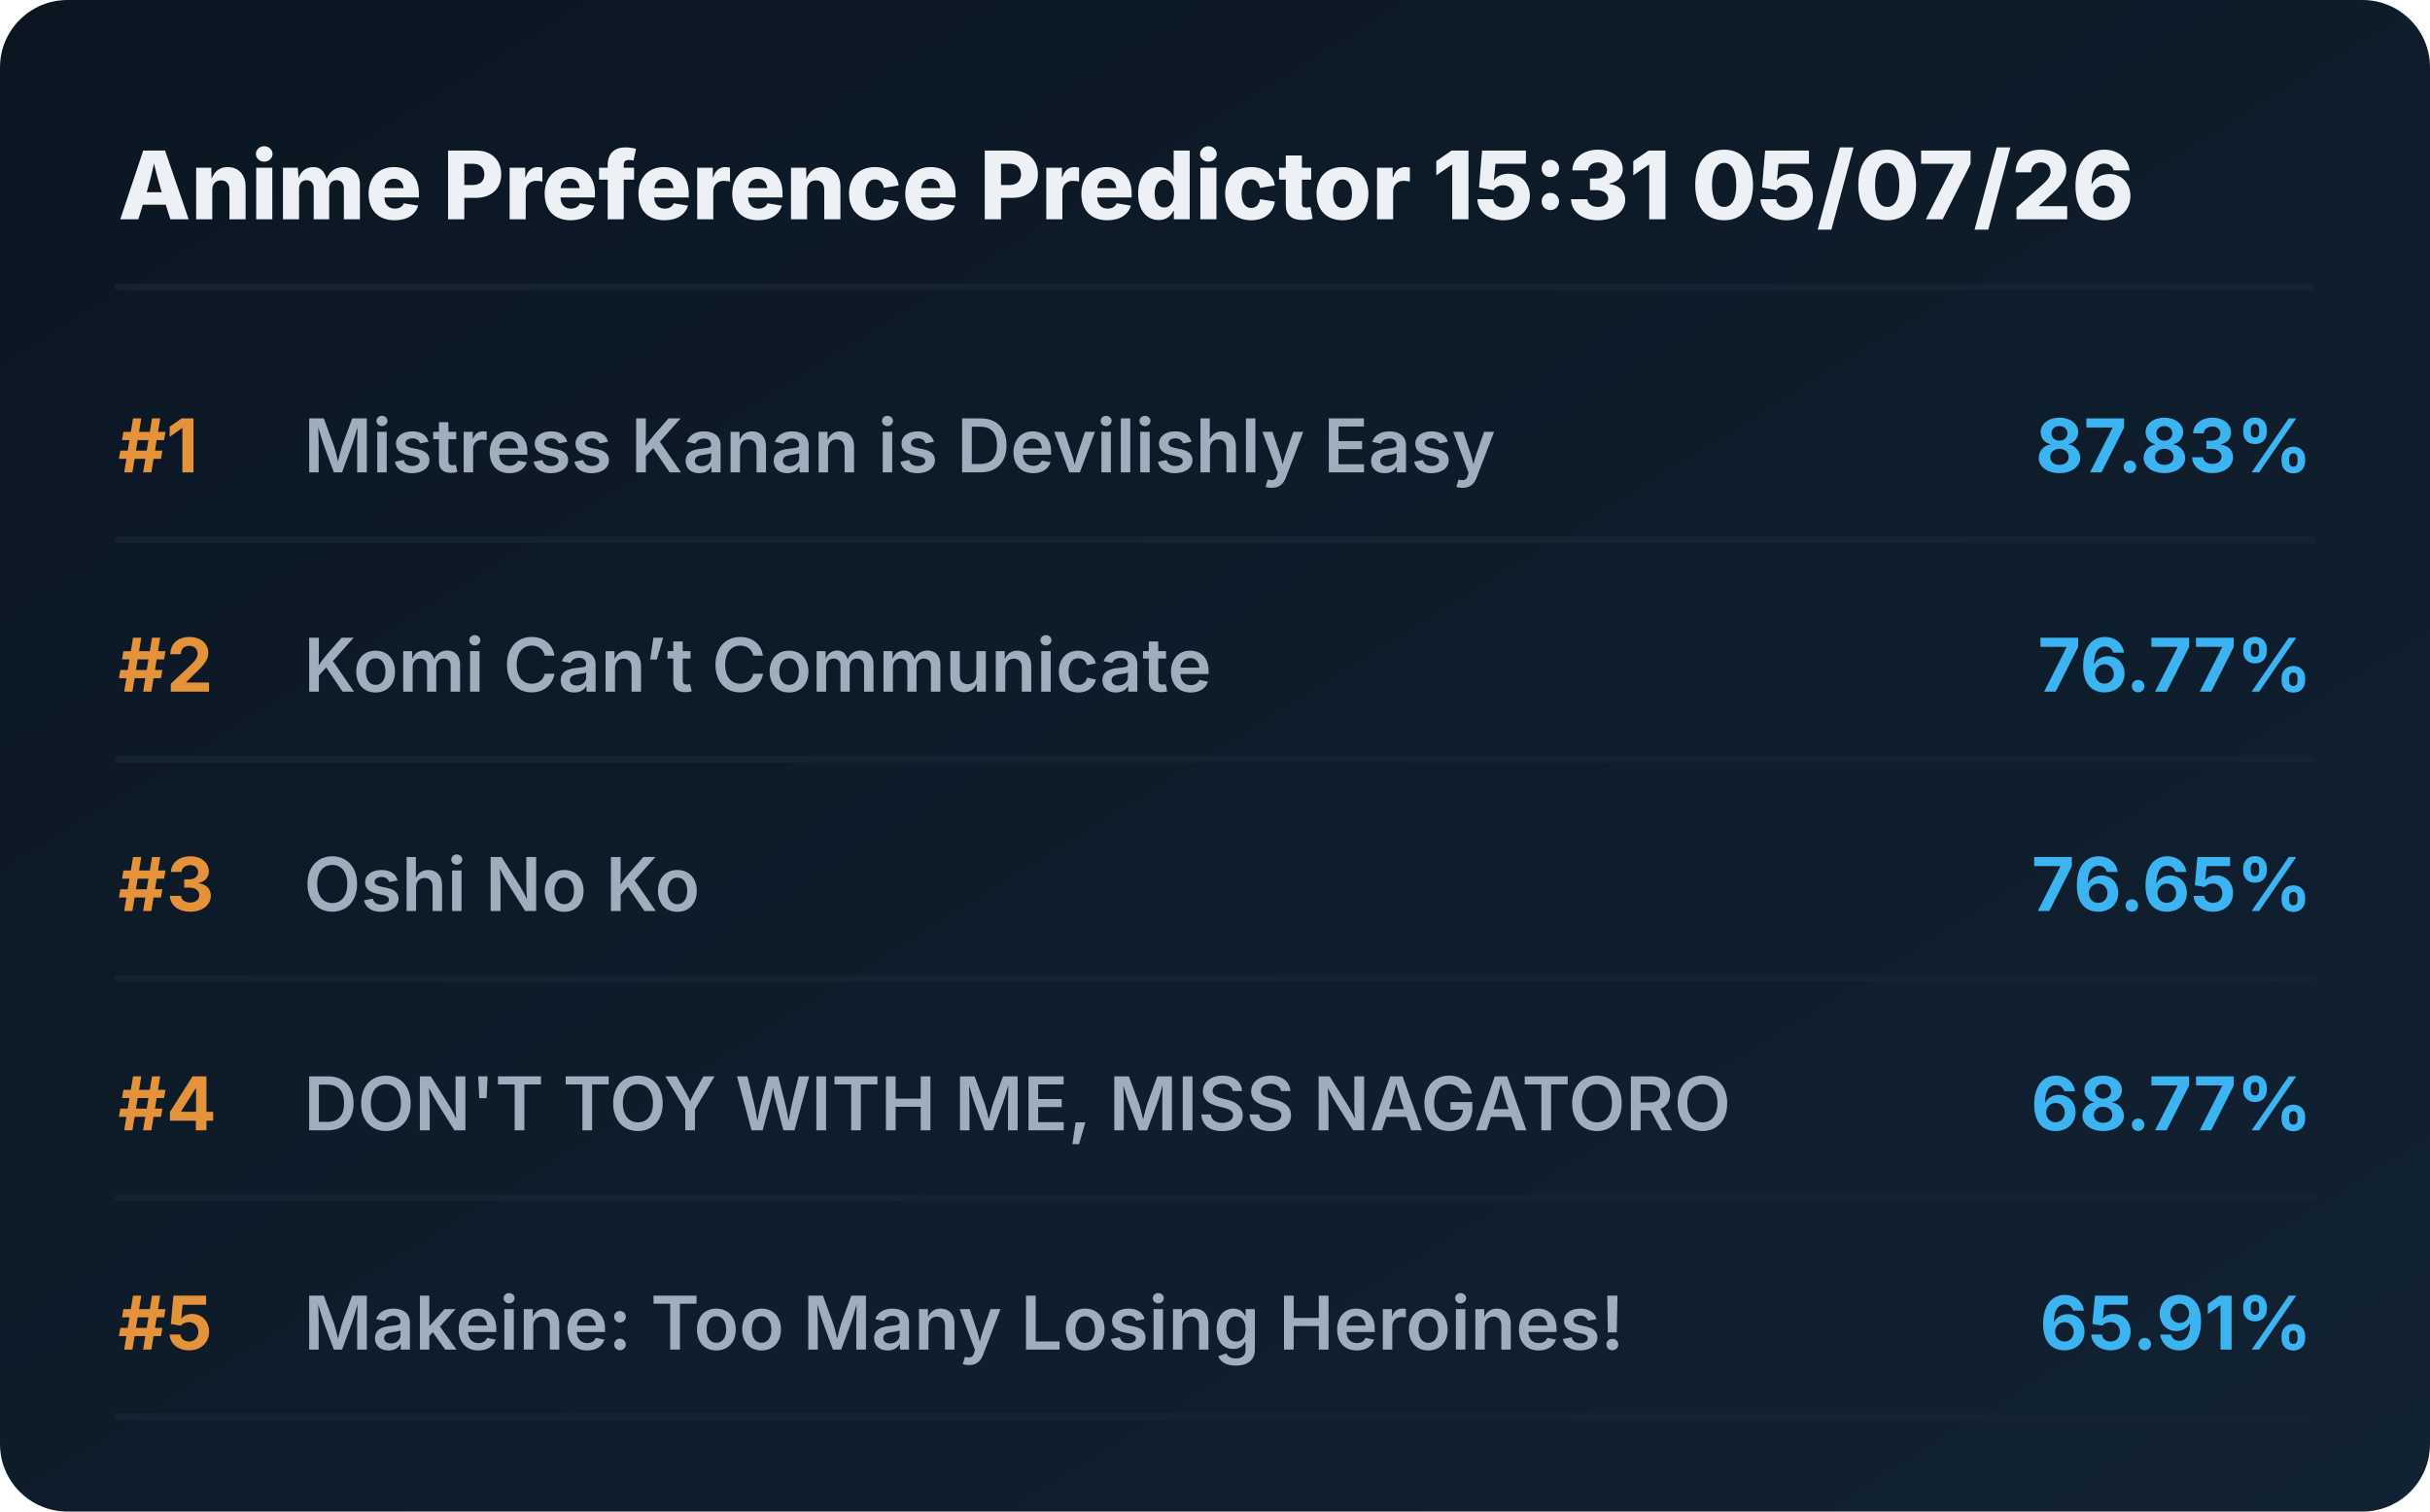
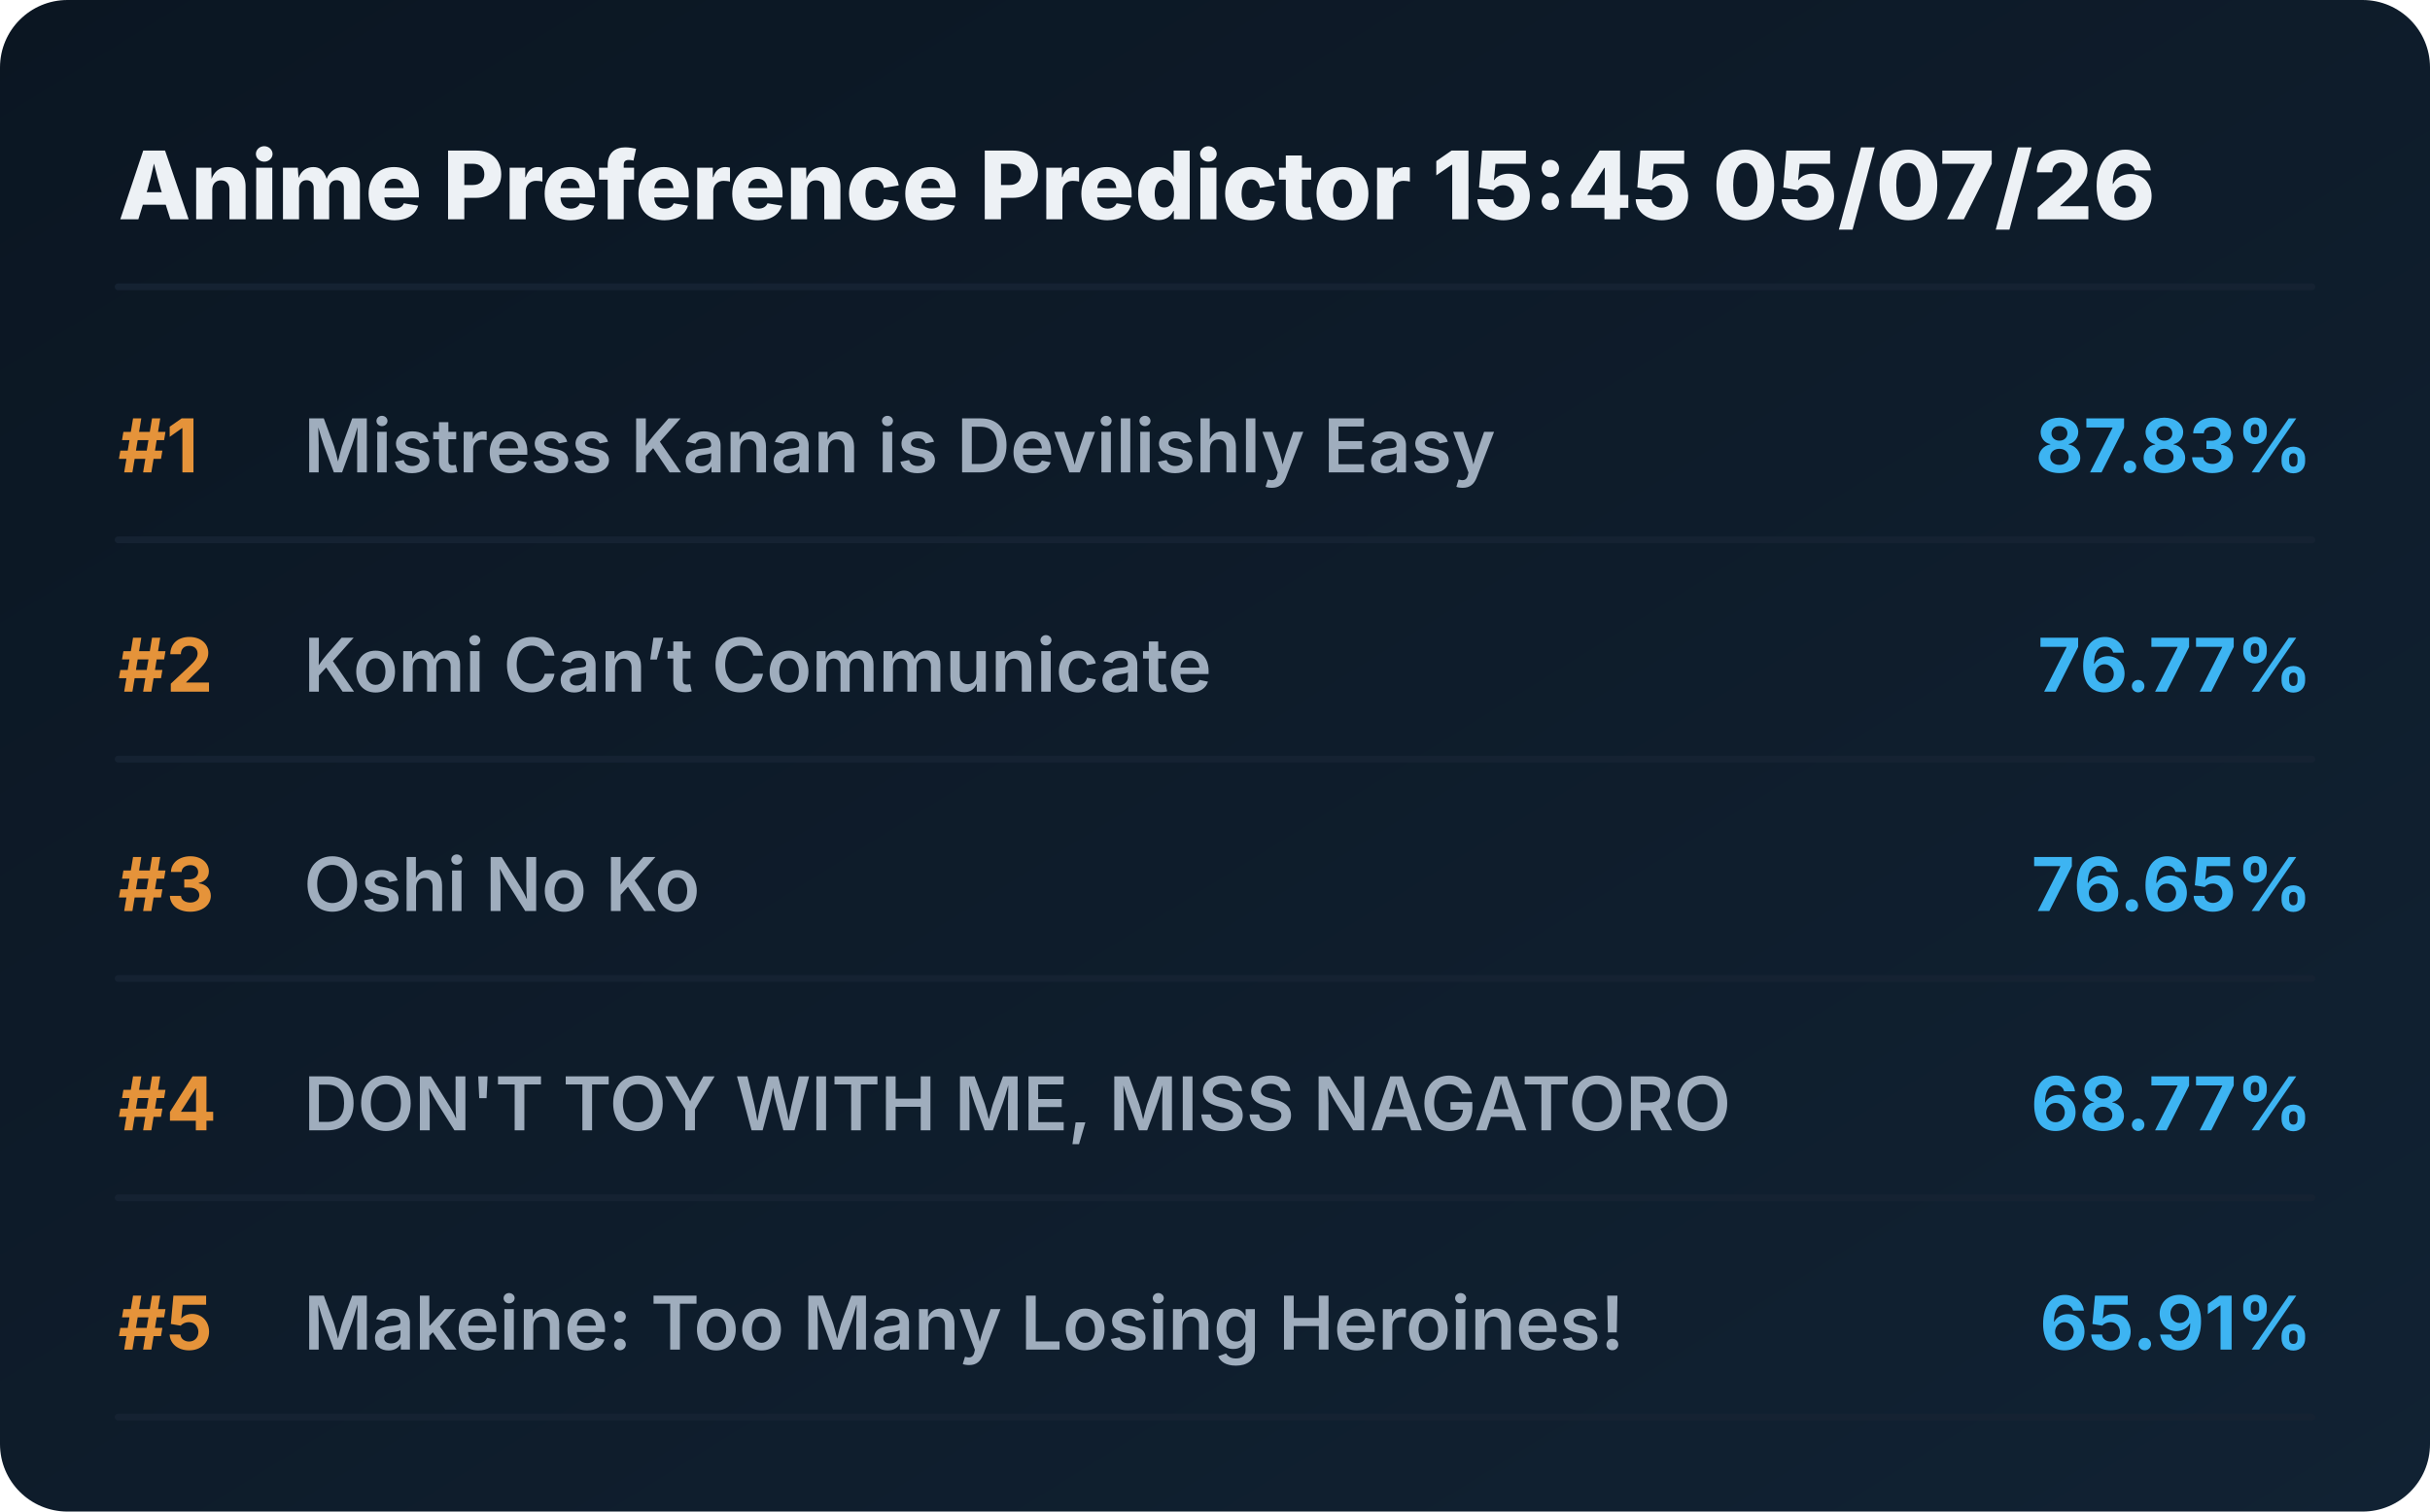
<svg xmlns="http://www.w3.org/2000/svg" viewBox="0 0 720 448" preserveAspectRatio="xMidYMid meet" style="width: 100%; height: auto; max-width: 720px;">
  <defs>
    <linearGradient id="boxGrad" x1="0%" y1="0%" x2="100%" y2="100%">
      <stop offset="0%" stop-color="#0b1622" />
      <stop offset="100%" stop-color="#112233" />
    </linearGradient>
    <clipPath id="titleClip">
      <rect x="90" y="0" width="510" height="100%" />
    </clipPath>
  </defs>
  <style>
    .bg { fill: url(#boxGrad); rx: 20px; }
    .header { font-family: 'Overpass', 'Inter', system-ui, sans-serif; font-weight: 800; font-size: 28px; fill: #edf1f5; }
    .rank { font-family: 'Overpass', 'Inter', system-ui, sans-serif; font-weight: 700; font-size: 22px; fill: #e5933a; }
    .title { font-family: 'Overpass', 'Inter', system-ui, sans-serif; font-weight: 600; font-size: 22px; fill: #9fadbd; }
    .score { font-family: 'Overpass', 'Inter', system-ui, sans-serif; font-weight: 700; font-size: 22px; fill: #3db4f2; }
    .line { stroke: #152232; stroke-width: 2; stroke-linecap: round; }
  </style>
  <rect class="bg" width="720" height="448" />
-   <text x="35" y="65" class="header">Anime Preference Predictor 15:31 05/07/26</text>
+   <text x="35" y="65" class="header">Anime Preference Predictor 15:45 05/07/26</text>
  <line x1="35" y1="85" x2="685" y2="85" class="line" />
  <g transform="translate(0, 0)">
    <text x="35" y="140" class="rank">#1</text>
    <text x="90" y="140" class="title">Mistress Kanan is Devilishly Easy</text>
    <text x="685" y="140" class="score" text-anchor="end">87.83%</text>
    <line x1="35" y1="160" x2="685" y2="160" class="line" />
  </g>
  <g transform="translate(0, 65)">
    <text x="35" y="140" class="rank">#2</text>
    <text x="90" y="140" class="title">Komi Can’t Communicate</text>
    <text x="685" y="140" class="score" text-anchor="end">76.77%</text>
    <line x1="35" y1="160" x2="685" y2="160" class="line" />
  </g>
  <g transform="translate(0, 130)">
    <text x="35" y="140" class="rank">#3</text>
    <text x="90" y="140" class="title">Oshi No Ko</text>
    <text x="685" y="140" class="score" text-anchor="end">76.65%</text>
    <line x1="35" y1="160" x2="685" y2="160" class="line" />
  </g>
  <g transform="translate(0, 195)">
    <text x="35" y="140" class="rank">#4</text>
    <text x="90" y="140" class="title">DON'T TOY WITH ME, MISS NAGATORO</text>
    <text x="685" y="140" class="score" text-anchor="end">68.77%</text>
    <line x1="35" y1="160" x2="685" y2="160" class="line" />
  </g>
  <g transform="translate(0, 260)">
    <text x="35" y="140" class="rank">#5</text>
    <text x="90" y="140" class="title">Makeine: Too Many Losing Heroines!</text>
    <text x="685" y="140" class="score" text-anchor="end">65.91%</text>
    <line x1="35" y1="160" x2="685" y2="160" class="line" />
  </g>
</svg>
